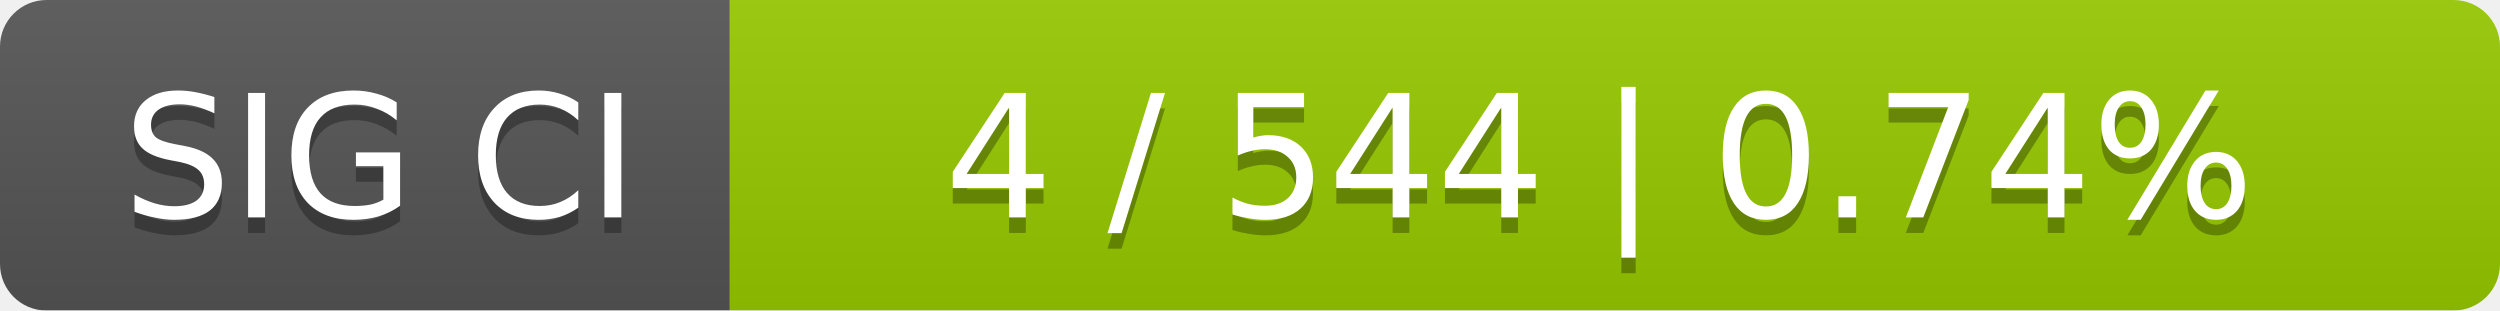
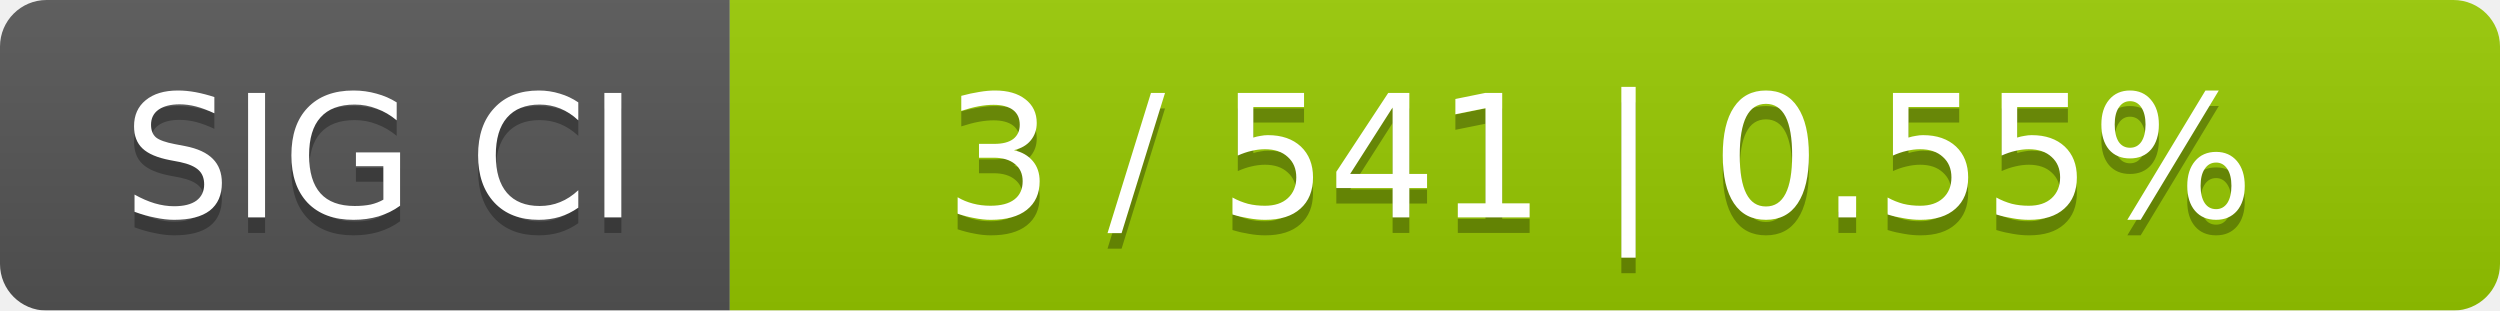
<svg xmlns="http://www.w3.org/2000/svg" width="161" height="20">
  <linearGradient id="smooth" x2="0" y2="100%">
    <stop offset="0" stop-color="#bbb" stop-opacity=".1" />
    <stop offset="1" stop-opacity=".1" />
  </linearGradient>
  <mask id="round">
    <rect width="161" height="20" rx="3" fill="#fff" />
  </mask>
  <g mask="url(#round)">
    <rect width="47" height="20" fill="#555" />
    <rect x="47" width="114" height="20" fill="#97ca00" />
    <rect width="161" height="20" fill="url(#smooth)" />
  </g>
  <g fill="#fff" text-anchor="middle" font-family="DejaVu Sans,Verdana,Geneva,sans-serif" font-size="11">
    <text x="24.5" y="15" fill="#010101" fill-opacity=".3">SIG CI</text>
    <text x="24.5" y="14">SIG CI</text>
-     <text x="103" y="15" fill="#010101" fill-opacity=".3">4 / 544    |    0.74%</text>
-     <text x="103" y="14">4 / 544    |    0.74%</text>
+     <text x="103" y="15" fill="#010101" fill-opacity=".3">3 / 541    |    0.55%</text>
+     <text x="103" y="14">3 / 541    |    0.55%</text>
  </g>
</svg>
